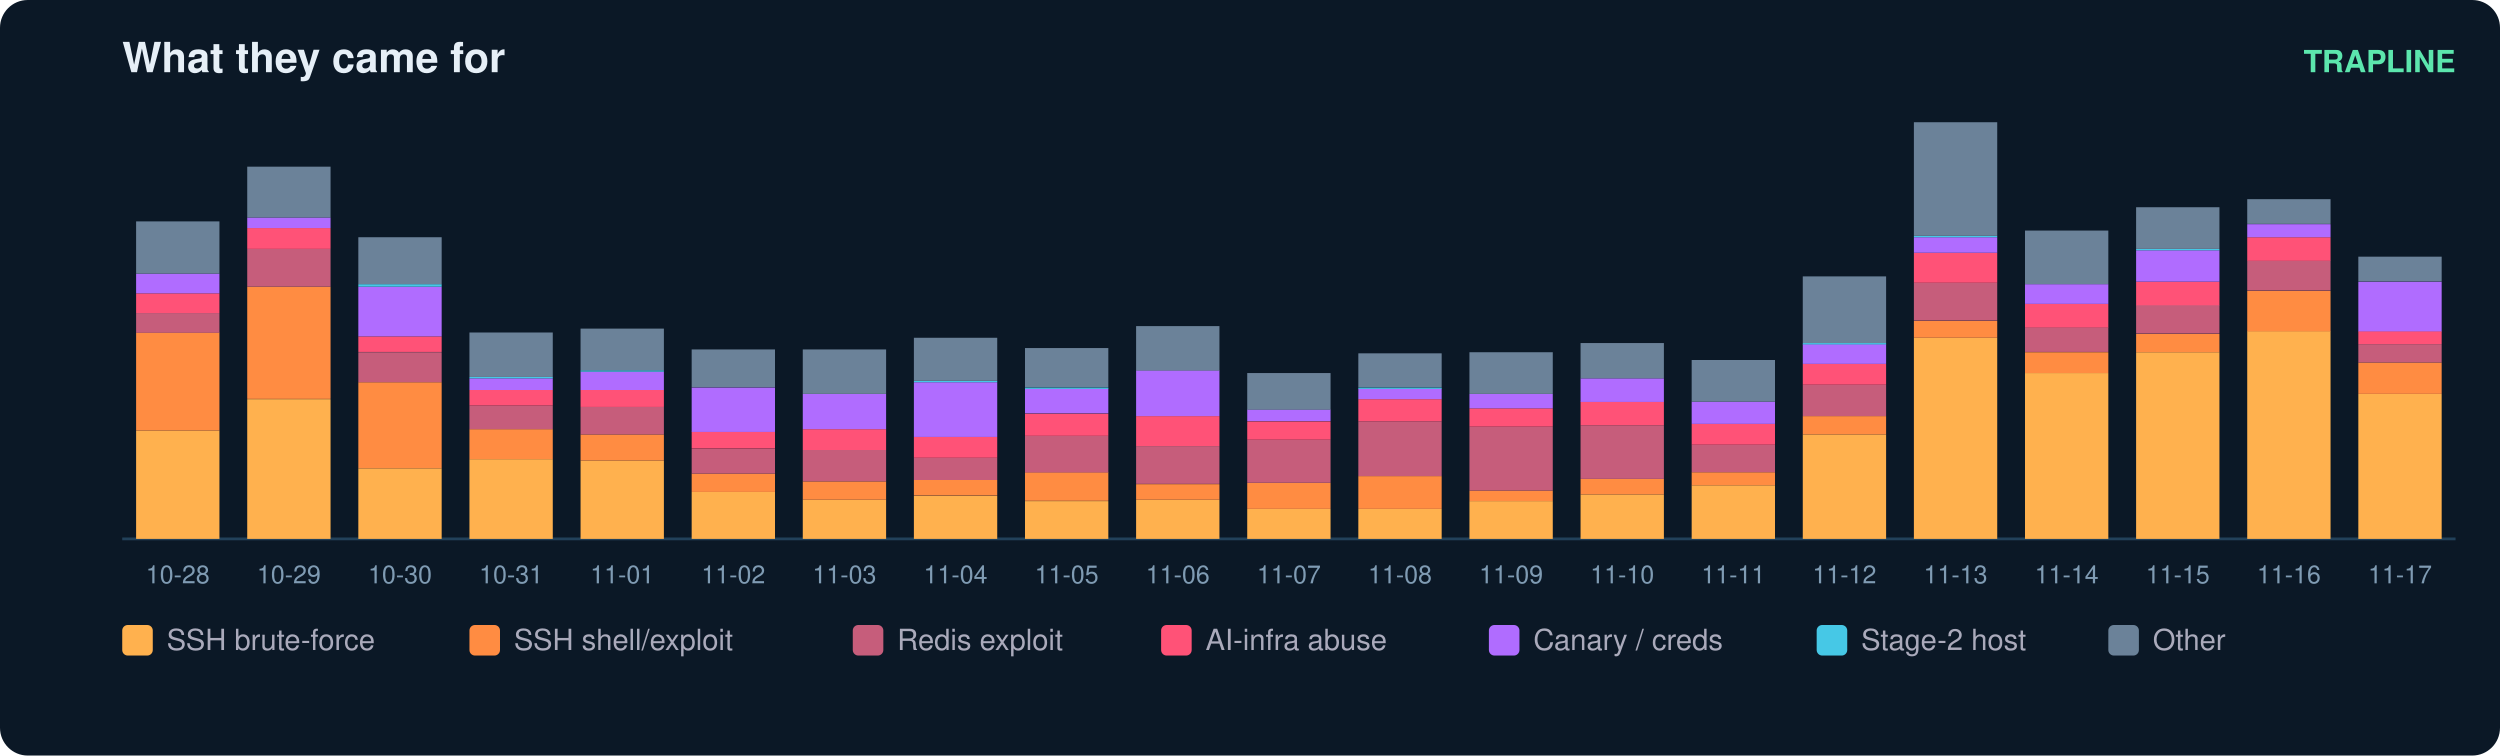
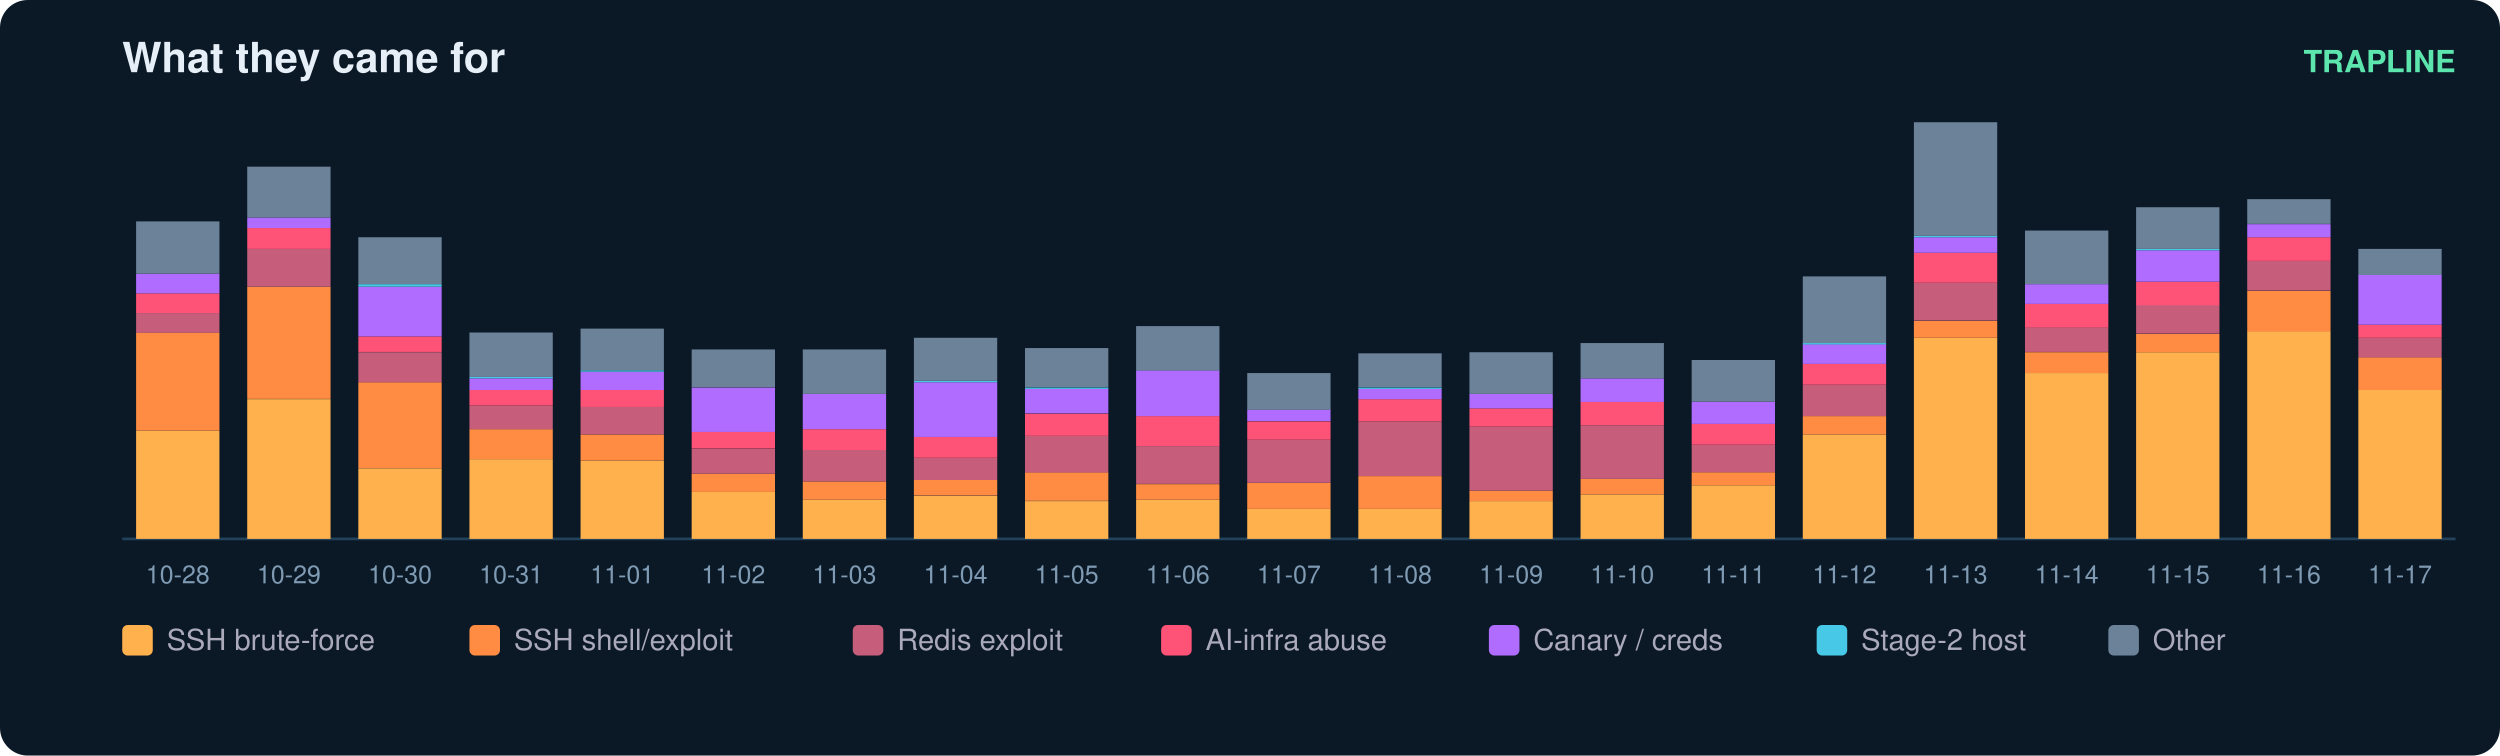
<svg xmlns="http://www.w3.org/2000/svg" width="900" height="272" viewBox="0 0 900 272" font-family="ui-sans-serif,Segoe UI,Helvetica,Arial">
  <rect width="900" height="272" rx="10" fill="#0b1826" />
  <text x="44" y="26" fill="#e6eff7" font-size="15" font-weight="700">What they came for</text>
  <text x="884" y="26" fill="#5ce6ad" font-size="11" text-anchor="end" font-weight="600">TRAPLINE</text>
  <line x1="44" y1="194" x2="884" y2="194" stroke="#22415a" />
  <rect x="49" y="155.0" width="30" height="39.0" fill="#ffb14e" />
  <rect x="49" y="119.7" width="30" height="35.3" fill="#ff8c42" />
  <rect x="49" y="112.7" width="30" height="7.1" fill="#c65d7b" />
  <rect x="49" y="105.6" width="30" height="7.1" fill="#ff5277" />
  <rect x="49" y="98.5" width="30" height="7.1" fill="#b06cff" />
  <rect x="49" y="79.7" width="30" height="18.8" fill="#6b8299" />
  <text x="64.0" y="210.0" fill="#7f9bb3" font-size="9" text-anchor="middle">10-28</text>
  <rect x="89" y="143.7" width="30" height="50.3" fill="#ffb14e" />
  <rect x="89" y="103.2" width="30" height="40.4" fill="#ff8c42" />
  <rect x="89" y="89.6" width="30" height="13.6" fill="#c65d7b" />
  <rect x="89" y="82.1" width="30" height="7.5" fill="#ff5277" />
  <rect x="89" y="78.3" width="30" height="3.8" fill="#b06cff" />
  <rect x="89" y="60.0" width="30" height="18.3" fill="#6b8299" />
  <text x="104.0" y="210.0" fill="#7f9bb3" font-size="9" text-anchor="middle">10-29</text>
  <rect x="129" y="168.6" width="30" height="25.4" fill="#ffb14e" />
  <rect x="129" y="137.6" width="30" height="31.0" fill="#ff8c42" />
  <rect x="129" y="126.8" width="30" height="10.8" fill="#c65d7b" />
  <rect x="129" y="121.1" width="30" height="5.6" fill="#ff5277" />
  <rect x="129" y="103.2" width="30" height="17.9" fill="#b06cff" />
  <rect x="129" y="102.3" width="30" height="0.9" fill="#46c8e6" />
  <rect x="129" y="85.4" width="30" height="16.9" fill="#6b8299" />
  <text x="144.0" y="210.0" fill="#7f9bb3" font-size="9" text-anchor="middle">10-30</text>
  <rect x="169" y="165.3" width="30" height="28.7" fill="#ffb14e" />
  <rect x="169" y="154.5" width="30" height="10.8" fill="#ff8c42" />
  <rect x="169" y="146.0" width="30" height="8.5" fill="#c65d7b" />
  <rect x="169" y="140.4" width="30" height="5.6" fill="#ff5277" />
  <rect x="169" y="136.2" width="30" height="4.2" fill="#b06cff" />
  <rect x="169" y="135.7" width="30" height="0.5" fill="#46c8e6" />
  <rect x="169" y="119.7" width="30" height="16.0" fill="#6b8299" />
  <text x="184.0" y="210.0" fill="#7f9bb3" font-size="9" text-anchor="middle">10-31</text>
  <rect x="209" y="165.8" width="30" height="28.2" fill="#ffb14e" />
  <rect x="209" y="156.4" width="30" height="9.4" fill="#ff8c42" />
  <rect x="209" y="146.5" width="30" height="9.9" fill="#c65d7b" />
  <rect x="209" y="140.4" width="30" height="6.1" fill="#ff5277" />
  <rect x="209" y="133.8" width="30" height="6.6" fill="#b06cff" />
  <rect x="209" y="133.3" width="30" height="0.5" fill="#46c8e6" />
  <rect x="209" y="118.3" width="30" height="15.0" fill="#6b8299" />
  <text x="224.0" y="210.0" fill="#7f9bb3" font-size="9" text-anchor="middle">11-01</text>
  <rect x="249" y="177.1" width="30" height="16.9" fill="#ffb14e" />
  <rect x="249" y="170.5" width="30" height="6.6" fill="#ff8c42" />
  <rect x="249" y="161.6" width="30" height="8.9" fill="#c65d7b" />
  <rect x="249" y="155.4" width="30" height="6.1" fill="#ff5277" />
  <rect x="249" y="139.5" width="30" height="16.0" fill="#b06cff" />
  <rect x="249" y="125.8" width="30" height="13.6" fill="#6b8299" />
  <text x="264.0" y="210.0" fill="#7f9bb3" font-size="9" text-anchor="middle">11-02</text>
  <rect x="289" y="179.9" width="30" height="14.1" fill="#ffb14e" />
  <rect x="289" y="173.3" width="30" height="6.6" fill="#ff8c42" />
  <rect x="289" y="162.0" width="30" height="11.3" fill="#c65d7b" />
  <rect x="289" y="154.5" width="30" height="7.5" fill="#ff5277" />
  <rect x="289" y="141.8" width="30" height="12.7" fill="#b06cff" />
  <rect x="289" y="125.8" width="30" height="16.0" fill="#6b8299" />
  <text x="304.0" y="210.0" fill="#7f9bb3" font-size="9" text-anchor="middle">11-03</text>
  <rect x="329" y="178.5" width="30" height="15.5" fill="#ffb14e" />
  <rect x="329" y="172.8" width="30" height="5.6" fill="#ff8c42" />
  <rect x="329" y="164.8" width="30" height="8.0" fill="#c65d7b" />
  <rect x="329" y="157.3" width="30" height="7.5" fill="#ff5277" />
  <rect x="329" y="137.6" width="30" height="19.7" fill="#b06cff" />
  <rect x="329" y="137.1" width="30" height="0.5" fill="#46c8e6" />
  <rect x="329" y="121.6" width="30" height="15.5" fill="#6b8299" />
  <text x="344.0" y="210.0" fill="#7f9bb3" font-size="9" text-anchor="middle">11-04</text>
  <rect x="369" y="180.4" width="30" height="13.6" fill="#ffb14e" />
  <rect x="369" y="170.0" width="30" height="10.3" fill="#ff8c42" />
  <rect x="369" y="156.9" width="30" height="13.2" fill="#c65d7b" />
  <rect x="369" y="148.9" width="30" height="8.0" fill="#ff5277" />
  <rect x="369" y="139.9" width="30" height="8.9" fill="#b06cff" />
  <rect x="369" y="139.5" width="30" height="0.5" fill="#46c8e6" />
  <rect x="369" y="125.3" width="30" height="14.1" fill="#6b8299" />
  <text x="384.0" y="210.0" fill="#7f9bb3" font-size="9" text-anchor="middle">11-05</text>
  <rect x="409" y="179.9" width="30" height="14.1" fill="#ffb14e" />
  <rect x="409" y="174.3" width="30" height="5.6" fill="#ff8c42" />
  <rect x="409" y="160.6" width="30" height="13.6" fill="#c65d7b" />
  <rect x="409" y="149.8" width="30" height="10.8" fill="#ff5277" />
  <rect x="409" y="133.3" width="30" height="16.5" fill="#b06cff" />
  <rect x="409" y="117.4" width="30" height="16.0" fill="#6b8299" />
  <text x="424.0" y="210.0" fill="#7f9bb3" font-size="9" text-anchor="middle">11-06</text>
  <rect x="449" y="183.2" width="30" height="10.8" fill="#ffb14e" />
  <rect x="449" y="173.8" width="30" height="9.4" fill="#ff8c42" />
  <rect x="449" y="158.3" width="30" height="15.5" fill="#c65d7b" />
  <rect x="449" y="151.7" width="30" height="6.6" fill="#ff5277" />
  <rect x="449" y="147.4" width="30" height="4.2" fill="#b06cff" />
  <rect x="449" y="134.3" width="30" height="13.2" fill="#6b8299" />
  <text x="464.0" y="210.0" fill="#7f9bb3" font-size="9" text-anchor="middle">11-07</text>
  <rect x="489" y="183.2" width="30" height="10.8" fill="#ffb14e" />
  <rect x="489" y="171.4" width="30" height="11.8" fill="#ff8c42" />
  <rect x="489" y="151.7" width="30" height="19.7" fill="#c65d7b" />
  <rect x="489" y="143.7" width="30" height="8.0" fill="#ff5277" />
  <rect x="489" y="139.9" width="30" height="3.8" fill="#b06cff" />
  <rect x="489" y="139.5" width="30" height="0.5" fill="#46c8e6" />
  <rect x="489" y="127.2" width="30" height="12.2" fill="#6b8299" />
  <text x="504.0" y="210.0" fill="#7f9bb3" font-size="9" text-anchor="middle">11-08</text>
  <rect x="529" y="180.4" width="30" height="13.6" fill="#ffb14e" />
  <rect x="529" y="176.6" width="30" height="3.8" fill="#ff8c42" />
  <rect x="529" y="153.6" width="30" height="23.0" fill="#c65d7b" />
  <rect x="529" y="147.0" width="30" height="6.6" fill="#ff5277" />
  <rect x="529" y="141.8" width="30" height="5.2" fill="#b06cff" />
  <rect x="529" y="126.8" width="30" height="15.0" fill="#6b8299" />
  <text x="544.0" y="210.0" fill="#7f9bb3" font-size="9" text-anchor="middle">11-09</text>
  <rect x="569" y="178.0" width="30" height="16.0" fill="#ffb14e" />
  <rect x="569" y="172.4" width="30" height="5.6" fill="#ff8c42" />
  <rect x="569" y="153.1" width="30" height="19.3" fill="#c65d7b" />
  <rect x="569" y="144.6" width="30" height="8.5" fill="#ff5277" />
  <rect x="569" y="136.2" width="30" height="8.5" fill="#b06cff" />
  <rect x="569" y="123.5" width="30" height="12.7" fill="#6b8299" />
  <text x="584.0" y="210.0" fill="#7f9bb3" font-size="9" text-anchor="middle">11-10</text>
  <rect x="609" y="174.7" width="30" height="19.3" fill="#ffb14e" />
  <rect x="609" y="170.0" width="30" height="4.7" fill="#ff8c42" />
  <rect x="609" y="160.1" width="30" height="9.9" fill="#c65d7b" />
  <rect x="609" y="152.6" width="30" height="7.5" fill="#ff5277" />
  <rect x="609" y="144.6" width="30" height="8.0" fill="#b06cff" />
  <rect x="609" y="129.6" width="30" height="15.0" fill="#6b8299" />
  <text x="624.0" y="210.0" fill="#7f9bb3" font-size="9" text-anchor="middle">11-11</text>
  <rect x="649" y="156.4" width="30" height="37.6" fill="#ffb14e" />
  <rect x="649" y="149.8" width="30" height="6.6" fill="#ff8c42" />
  <rect x="649" y="138.5" width="30" height="11.3" fill="#c65d7b" />
  <rect x="649" y="131.0" width="30" height="7.5" fill="#ff5277" />
  <rect x="649" y="123.9" width="30" height="7.1" fill="#b06cff" />
  <rect x="649" y="123.5" width="30" height="0.5" fill="#46c8e6" />
  <rect x="649" y="99.5" width="30" height="24.0" fill="#6b8299" />
  <text x="664.0" y="210.0" fill="#7f9bb3" font-size="9" text-anchor="middle">11-12</text>
  <rect x="689" y="121.6" width="30" height="72.4" fill="#ffb14e" />
  <rect x="689" y="115.5" width="30" height="6.1" fill="#ff8c42" />
  <rect x="689" y="101.8" width="30" height="13.6" fill="#c65d7b" />
  <rect x="689" y="91.0" width="30" height="10.8" fill="#ff5277" />
  <rect x="689" y="85.4" width="30" height="5.6" fill="#b06cff" />
  <rect x="689" y="84.9" width="30" height="0.5" fill="#46c8e6" />
  <rect x="689" y="44.0" width="30" height="40.9" fill="#6b8299" />
  <text x="704.0" y="210.0" fill="#7f9bb3" font-size="9" text-anchor="middle">11-13</text>
  <rect x="729" y="134.3" width="30" height="59.7" fill="#ffb14e" />
  <rect x="729" y="126.8" width="30" height="7.5" fill="#ff8c42" />
  <rect x="729" y="117.8" width="30" height="8.9" fill="#c65d7b" />
  <rect x="729" y="109.4" width="30" height="8.5" fill="#ff5277" />
  <rect x="729" y="102.3" width="30" height="7.1" fill="#b06cff" />
  <rect x="729" y="83.0" width="30" height="19.3" fill="#6b8299" />
  <text x="744.0" y="210.0" fill="#7f9bb3" font-size="9" text-anchor="middle">11-14</text>
  <rect x="769" y="126.8" width="30" height="67.2" fill="#ffb14e" />
  <rect x="769" y="120.2" width="30" height="6.6" fill="#ff8c42" />
  <rect x="769" y="109.8" width="30" height="10.3" fill="#c65d7b" />
  <rect x="769" y="101.4" width="30" height="8.5" fill="#ff5277" />
  <rect x="769" y="90.1" width="30" height="11.3" fill="#b06cff" />
  <rect x="769" y="89.6" width="30" height="0.5" fill="#46c8e6" />
  <rect x="769" y="74.6" width="30" height="15.0" fill="#6b8299" />
  <text x="784.0" y="210.0" fill="#7f9bb3" font-size="9" text-anchor="middle">11-15</text>
  <rect x="809" y="119.2" width="30" height="74.8" fill="#ffb14e" />
  <rect x="809" y="104.7" width="30" height="14.6" fill="#ff8c42" />
  <rect x="809" y="93.8" width="30" height="10.8" fill="#c65d7b" />
  <rect x="809" y="85.4" width="30" height="8.5" fill="#ff5277" />
  <rect x="809" y="80.7" width="30" height="4.7" fill="#b06cff" />
  <rect x="809" y="71.7" width="30" height="8.9" fill="#6b8299" />
  <text x="824.0" y="210.0" fill="#7f9bb3" font-size="9" text-anchor="middle">11-16</text>
-   <rect x="849" y="141.8" width="30" height="52.2" fill="#ffb14e" />
-   <rect x="849" y="130.5" width="30" height="11.3" fill="#ff8c42" />
-   <rect x="849" y="123.9" width="30" height="6.6" fill="#c65d7b" />
-   <rect x="849" y="119.2" width="30" height="4.7" fill="#ff5277" />
-   <rect x="849" y="101.4" width="30" height="17.9" fill="#b06cff" />
-   <rect x="849" y="92.4" width="30" height="8.9" fill="#6b8299" />
+   <rect x="849" y="140.4" width="30" height="53.6" fill="#ffb14e" />
+   <rect x="849" y="128.6" width="30" height="11.8" fill="#ff8c42" />
+   <rect x="849" y="121.6" width="30" height="7.1" fill="#c65d7b" />
+   <rect x="849" y="116.9" width="30" height="4.7" fill="#ff5277" />
+   <rect x="849" y="99.0" width="30" height="17.9" fill="#b06cff" />
+   <rect x="849" y="89.6" width="30" height="9.4" fill="#6b8299" />
  <text x="864.0" y="210.0" fill="#7f9bb3" font-size="9" text-anchor="middle">11-17</text>
  <rect x="44" y="225" width="11" height="11" rx="2" fill="#ffb14e" />
  <text x="60" y="234" fill="#aab" font-size="10.5">SSH brute-force</text>
  <rect x="169" y="225" width="11" height="11" rx="2" fill="#ff8c42" />
  <text x="185" y="234" fill="#aab" font-size="10.5">SSH shell/exploit</text>
  <rect x="307" y="225" width="11" height="11" rx="2" fill="#c65d7b" />
  <text x="323" y="234" fill="#aab" font-size="10.5">Redis exploit</text>
  <rect x="418" y="225" width="11" height="11" rx="2" fill="#ff5277" />
  <text x="434" y="234" fill="#aab" font-size="10.5">AI-infra abuse</text>
  <rect x="536" y="225" width="11" height="11" rx="2" fill="#b06cff" />
  <text x="552" y="234" fill="#aab" font-size="10.5">Canary / creds</text>
  <rect x="654" y="225" width="11" height="11" rx="2" fill="#46c8e6" />
  <text x="670" y="234" fill="#aab" font-size="10.5">Stage-2 host</text>
  <rect x="759" y="225" width="11" height="11" rx="2" fill="#6b8299" />
  <text x="775" y="234" fill="#aab" font-size="10.5">Other</text>
</svg>
